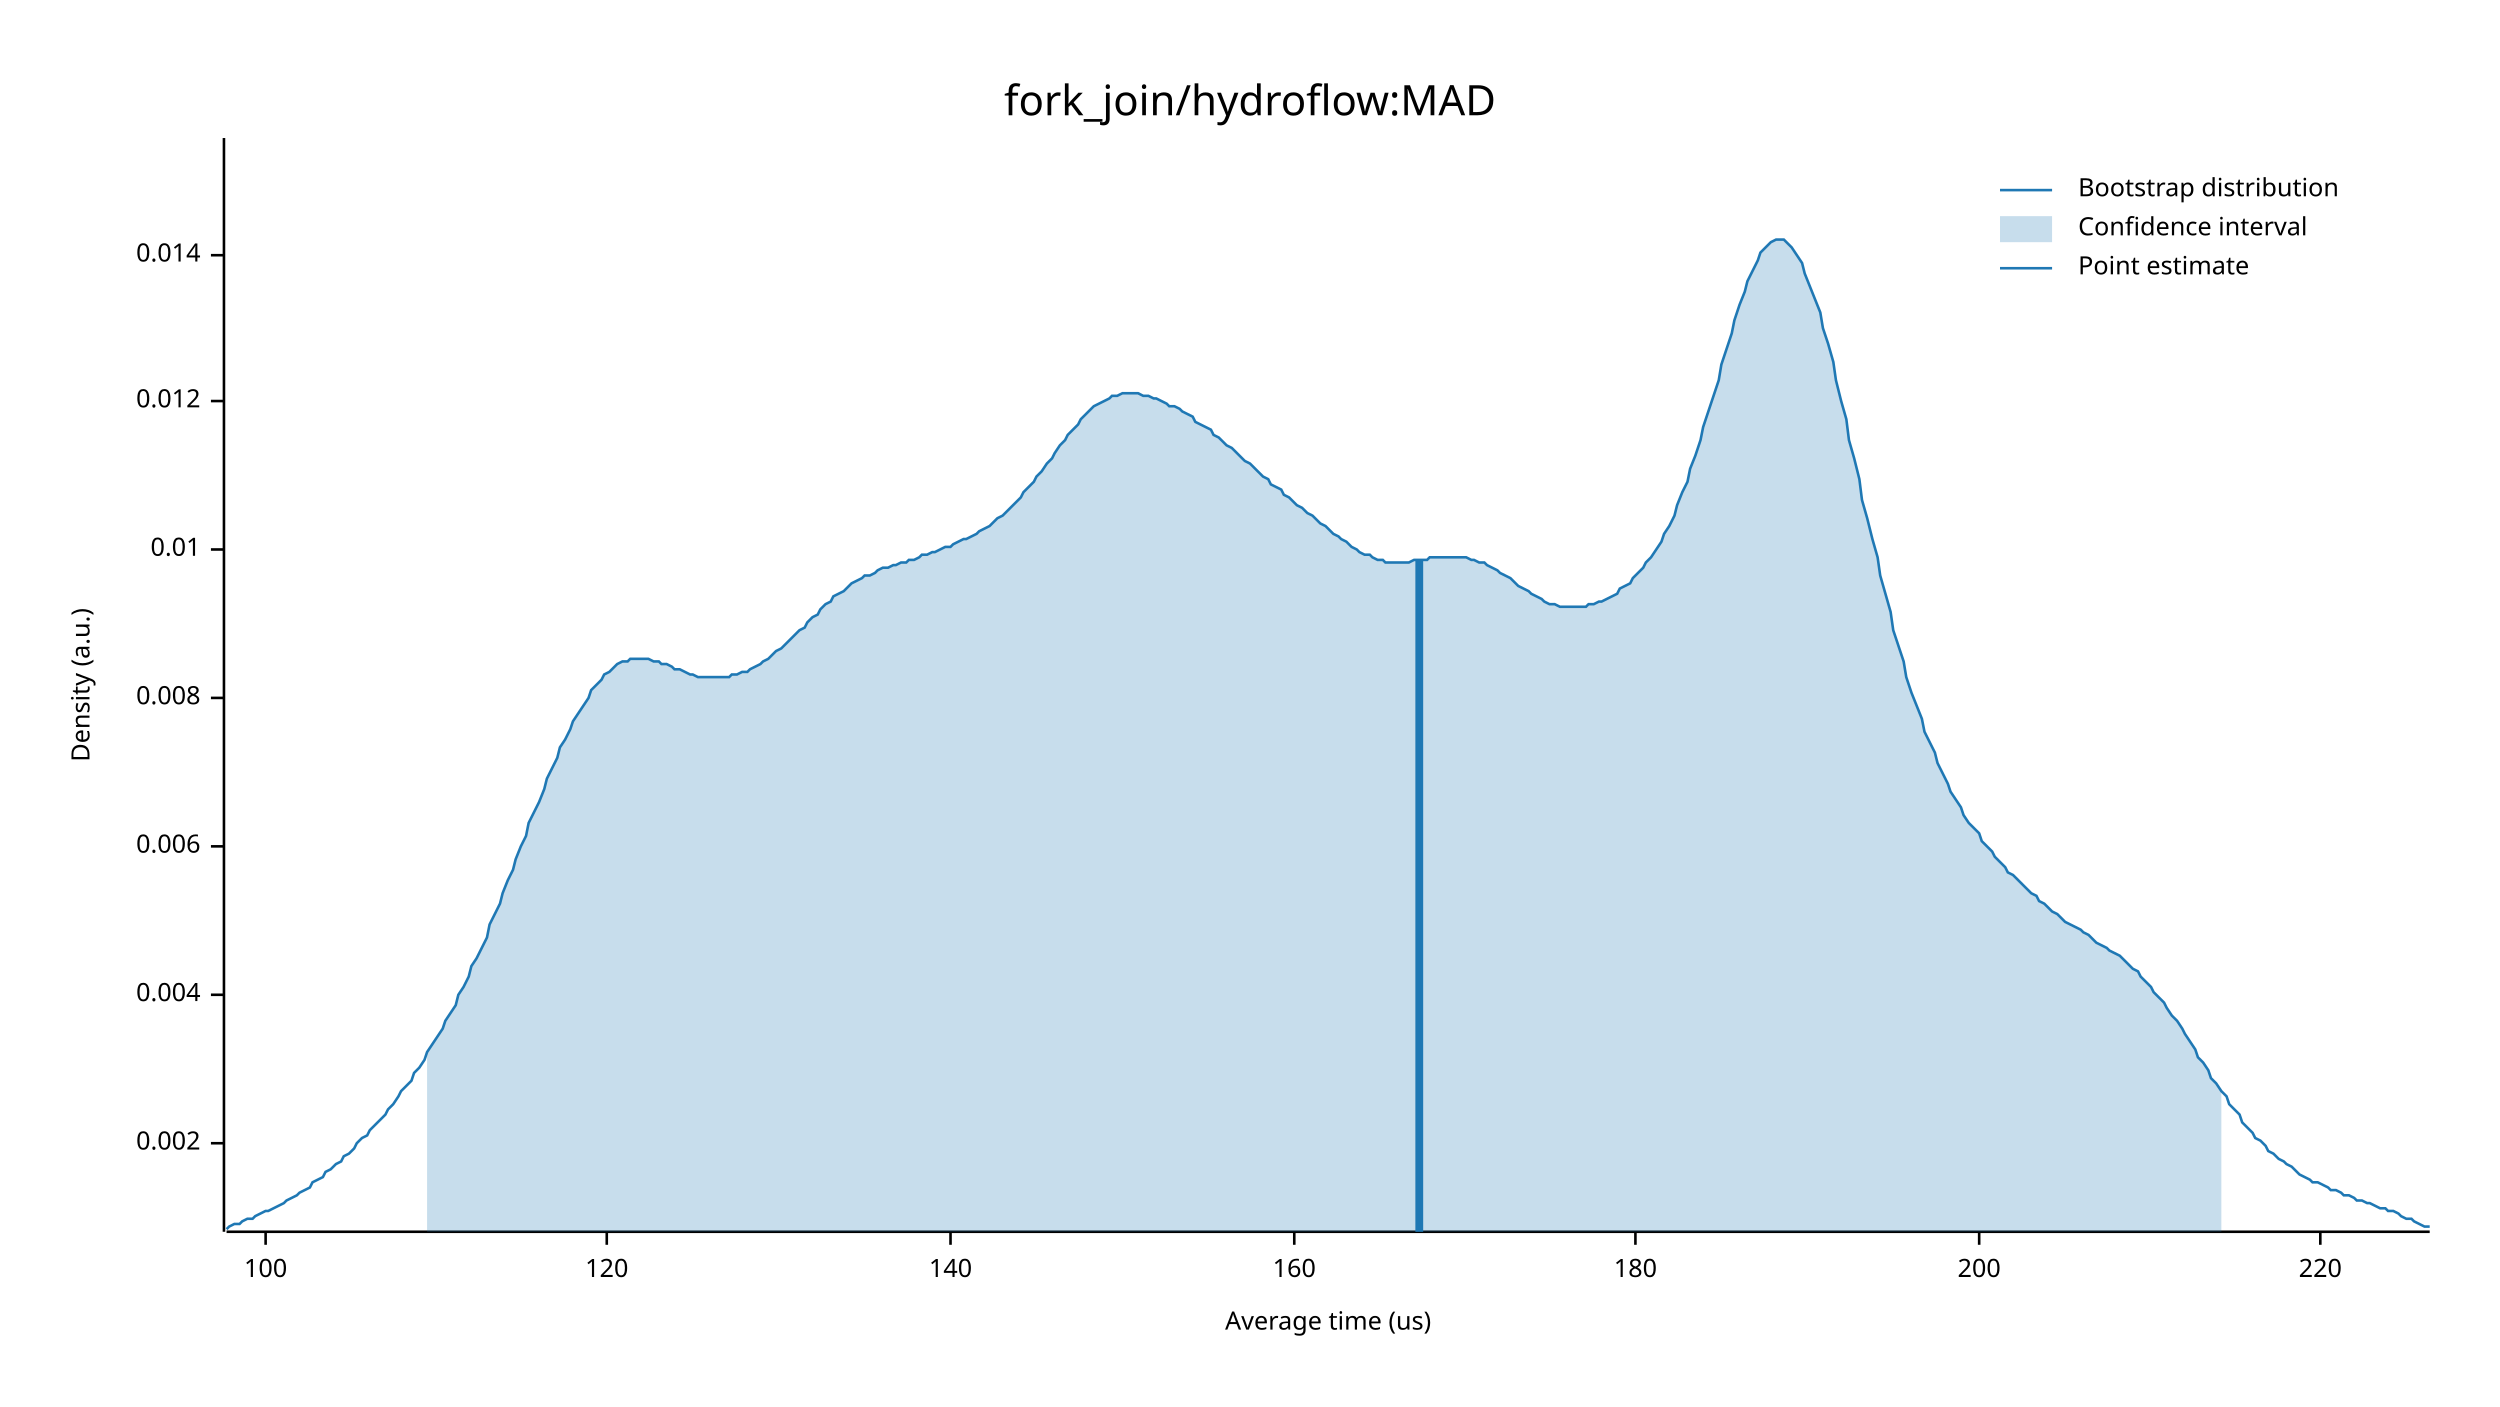
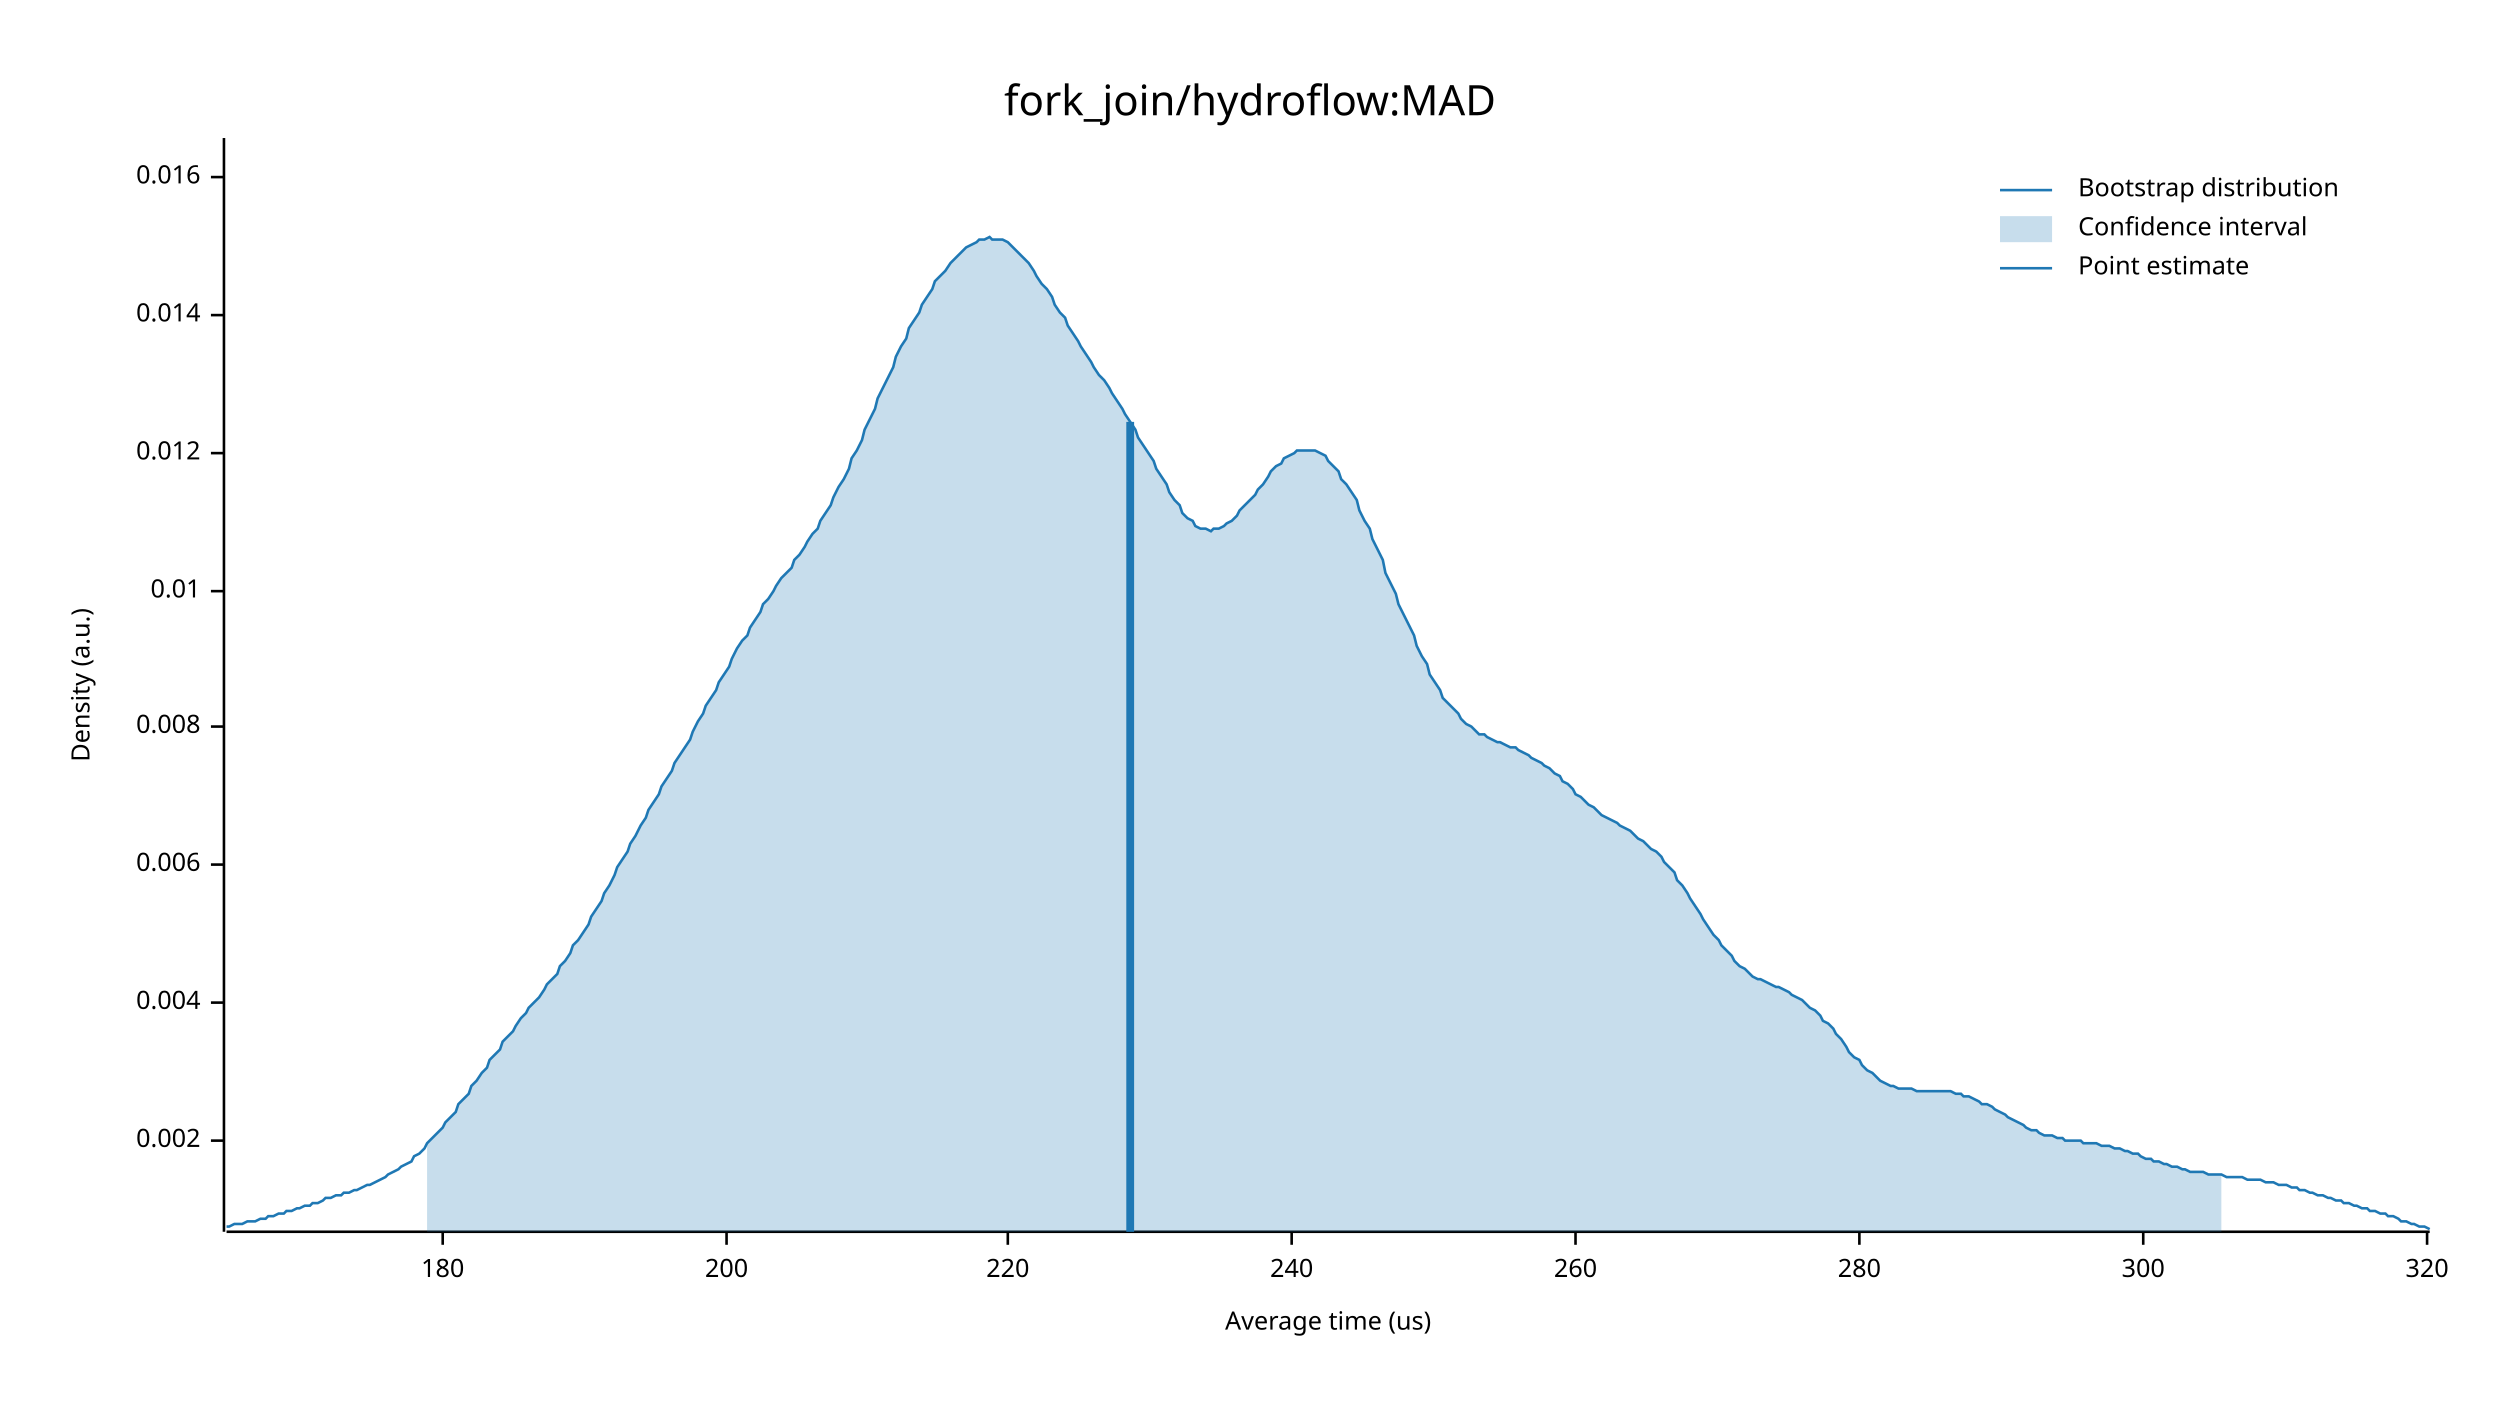
<svg xmlns="http://www.w3.org/2000/svg" width="960" height="540" viewBox="0 0 960 540">
  <text x="480" y="32" dy="0.76em" text-anchor="middle" font-family="sans-serif" font-size="16.129" opacity="1" fill="#000000">
fork_join/hydroflow:MAD
</text>
  <text x="27" y="263" dy="0.76em" text-anchor="middle" font-family="sans-serif" font-size="9.677" opacity="1" fill="#000000" transform="rotate(270, 27, 263)">
Density (a.u.)
</text>
  <text x="510" y="513" dy="-0.5ex" text-anchor="middle" font-family="sans-serif" font-size="9.677" opacity="1" fill="#000000">
Average time (us)
</text>
  <polyline fill="none" opacity="1" stroke="#000000" stroke-width="1" points="86,53 86,473 " />
-   <text x="77" y="439" dy="0.5ex" text-anchor="end" font-family="sans-serif" font-size="9.677" opacity="1" fill="#000000">
+   <text x="77" y="438" dy="0.5ex" text-anchor="end" font-family="sans-serif" font-size="9.677" opacity="1" fill="#000000">
0.002
</text>
-   <polyline fill="none" opacity="1" stroke="#000000" stroke-width="1" points="81,439 86,439 " />
-   <text x="77" y="382" dy="0.5ex" text-anchor="end" font-family="sans-serif" font-size="9.677" opacity="1" fill="#000000">
+   <polyline fill="none" opacity="1" stroke="#000000" stroke-width="1" points="81,438 86,438 " />
+   <text x="77" y="385" dy="0.5ex" text-anchor="end" font-family="sans-serif" font-size="9.677" opacity="1" fill="#000000">
0.004
</text>
-   <polyline fill="none" opacity="1" stroke="#000000" stroke-width="1" points="81,382 86,382 " />
-   <text x="77" y="325" dy="0.5ex" text-anchor="end" font-family="sans-serif" font-size="9.677" opacity="1" fill="#000000">
+   <polyline fill="none" opacity="1" stroke="#000000" stroke-width="1" points="81,385 86,385 " />
+   <text x="77" y="332" dy="0.5ex" text-anchor="end" font-family="sans-serif" font-size="9.677" opacity="1" fill="#000000">
0.006
</text>
-   <polyline fill="none" opacity="1" stroke="#000000" stroke-width="1" points="81,325 86,325 " />
-   <text x="77" y="268" dy="0.5ex" text-anchor="end" font-family="sans-serif" font-size="9.677" opacity="1" fill="#000000">
+   <polyline fill="none" opacity="1" stroke="#000000" stroke-width="1" points="81,332 86,332 " />
+   <text x="77" y="279" dy="0.5ex" text-anchor="end" font-family="sans-serif" font-size="9.677" opacity="1" fill="#000000">
0.008
</text>
-   <polyline fill="none" opacity="1" stroke="#000000" stroke-width="1" points="81,268 86,268 " />
-   <text x="77" y="211" dy="0.5ex" text-anchor="end" font-family="sans-serif" font-size="9.677" opacity="1" fill="#000000">
+   <polyline fill="none" opacity="1" stroke="#000000" stroke-width="1" points="81,279 86,279 " />
+   <text x="77" y="227" dy="0.5ex" text-anchor="end" font-family="sans-serif" font-size="9.677" opacity="1" fill="#000000">
0.01
</text>
-   <polyline fill="none" opacity="1" stroke="#000000" stroke-width="1" points="81,211 86,211 " />
-   <text x="77" y="154" dy="0.5ex" text-anchor="end" font-family="sans-serif" font-size="9.677" opacity="1" fill="#000000">
+   <polyline fill="none" opacity="1" stroke="#000000" stroke-width="1" points="81,227 86,227 " />
+   <text x="77" y="174" dy="0.5ex" text-anchor="end" font-family="sans-serif" font-size="9.677" opacity="1" fill="#000000">
0.012
</text>
-   <polyline fill="none" opacity="1" stroke="#000000" stroke-width="1" points="81,154 86,154 " />
-   <text x="77" y="98" dy="0.5ex" text-anchor="end" font-family="sans-serif" font-size="9.677" opacity="1" fill="#000000">
+   <polyline fill="none" opacity="1" stroke="#000000" stroke-width="1" points="81,174 86,174 " />
+   <text x="77" y="121" dy="0.5ex" text-anchor="end" font-family="sans-serif" font-size="9.677" opacity="1" fill="#000000">
0.014
</text>
-   <polyline fill="none" opacity="1" stroke="#000000" stroke-width="1" points="81,98 86,98 " />
+   <polyline fill="none" opacity="1" stroke="#000000" stroke-width="1" points="81,121 86,121 " />
+   <text x="77" y="68" dy="0.5ex" text-anchor="end" font-family="sans-serif" font-size="9.677" opacity="1" fill="#000000">
+ 0.016
+ </text>
+   <polyline fill="none" opacity="1" stroke="#000000" stroke-width="1" points="81,68 86,68 " />
  <polyline fill="none" opacity="1" stroke="#000000" stroke-width="1" points="87,473 933,473 " />
-   <text x="102" y="483" dy="0.76em" text-anchor="middle" font-family="sans-serif" font-size="9.677" opacity="1" fill="#000000">
- 100
- </text>
-   <polyline fill="none" opacity="1" stroke="#000000" stroke-width="1" points="102,473 102,478 " />
-   <text x="233" y="483" dy="0.76em" text-anchor="middle" font-family="sans-serif" font-size="9.677" opacity="1" fill="#000000">
- 120
- </text>
-   <polyline fill="none" opacity="1" stroke="#000000" stroke-width="1" points="233,473 233,478 " />
-   <text x="365" y="483" dy="0.76em" text-anchor="middle" font-family="sans-serif" font-size="9.677" opacity="1" fill="#000000">
- 140
- </text>
-   <polyline fill="none" opacity="1" stroke="#000000" stroke-width="1" points="365,473 365,478 " />
-   <text x="497" y="483" dy="0.76em" text-anchor="middle" font-family="sans-serif" font-size="9.677" opacity="1" fill="#000000">
- 160
- </text>
-   <polyline fill="none" opacity="1" stroke="#000000" stroke-width="1" points="497,473 497,478 " />
-   <text x="628" y="483" dy="0.76em" text-anchor="middle" font-family="sans-serif" font-size="9.677" opacity="1" fill="#000000">
+   <text x="170" y="483" dy="0.76em" text-anchor="middle" font-family="sans-serif" font-size="9.677" opacity="1" fill="#000000">
180
</text>
-   <polyline fill="none" opacity="1" stroke="#000000" stroke-width="1" points="628,473 628,478 " />
-   <text x="760" y="483" dy="0.76em" text-anchor="middle" font-family="sans-serif" font-size="9.677" opacity="1" fill="#000000">
+   <polyline fill="none" opacity="1" stroke="#000000" stroke-width="1" points="170,473 170,478 " />
+   <text x="279" y="483" dy="0.76em" text-anchor="middle" font-family="sans-serif" font-size="9.677" opacity="1" fill="#000000">
200
</text>
-   <polyline fill="none" opacity="1" stroke="#000000" stroke-width="1" points="760,473 760,478 " />
-   <text x="891" y="483" dy="0.76em" text-anchor="middle" font-family="sans-serif" font-size="9.677" opacity="1" fill="#000000">
+   <polyline fill="none" opacity="1" stroke="#000000" stroke-width="1" points="279,473 279,478 " />
+   <text x="387" y="483" dy="0.76em" text-anchor="middle" font-family="sans-serif" font-size="9.677" opacity="1" fill="#000000">
220
</text>
-   <polyline fill="none" opacity="1" stroke="#000000" stroke-width="1" points="891,473 891,478 " />
-   <polyline fill="none" opacity="1" stroke="#1F78B4" stroke-width="1" points="87,472 88,471 90,470 92,470 93,469 95,468 97,468 98,467 100,466 102,465 103,465 105,464 107,463 109,462 110,461 112,460 114,459 115,458 117,457 119,456 120,454 122,453 124,452 125,450 127,449 129,447 131,446 132,444 134,443 136,441 137,439 139,437 141,436 142,434 144,432 146,430 148,428 149,426 151,424 153,421 154,419 156,417 158,415 159,412 161,410 163,407 164,404 166,401 168,398 170,395 171,392 173,389 175,386 176,382 178,379 180,375 181,371 183,368 185,364 187,360 188,355 190,351 192,347 193,343 195,338 197,334 198,330 200,325 202,321 203,316 205,312 207,308 209,303 210,299 212,295 214,291 215,287 217,284 219,280 220,277 222,274 224,271 226,268 227,265 229,263 231,261 232,259 234,258 236,256 237,255 239,254 241,254 242,253 244,253 246,253 248,253 249,253 251,254 253,254 254,255 256,255 258,256 259,257 261,257 263,258 265,259 266,259 268,260 270,260 271,260 273,260 275,260 276,260 278,260 280,260 281,259 283,259 285,258 287,258 288,257 290,256 292,255 293,254 295,253 297,251 298,250 300,249 302,247 304,245 305,244 307,242 309,241 310,239 312,237 314,236 315,234 317,232 319,231 320,229 322,228 324,227 326,225 327,224 329,223 331,222 332,221 334,221 336,220 337,219 339,218 341,218 343,217 344,217 346,216 348,216 349,215 351,215 353,214 354,213 356,213 358,212 359,212 361,211 363,210 365,210 366,209 368,208 370,207 371,207 373,206 375,205 376,204 378,203 380,202 381,201 383,199 385,198 387,196 388,195 390,193 392,191 393,189 395,187 397,185 398,183 400,181 402,178 404,176 405,174 407,171 409,169 410,167 412,165 414,163 415,161 417,159 419,157 420,156 422,155 424,154 426,153 427,152 429,152 431,151 432,151 434,151 436,151 437,151 439,152 441,152 443,153 444,153 446,154 448,155 449,156 451,156 453,157 454,158 456,159 458,160 459,162 461,163 463,164 465,165 466,167 468,168 470,170 471,171 473,172 475,174 476,175 478,177 480,178 482,180 483,181 485,183 487,184 488,186 490,187 492,188 493,190 495,191 497,193 498,194 500,195 502,197 504,198 505,199 507,201 509,202 510,203 512,205 514,206 515,207 517,208 519,210 521,211 522,212 524,213 526,213 527,214 529,215 531,215 532,216 534,216 536,216 537,216 539,216 541,216 543,215 544,215 546,215 548,215 549,214 551,214 553,214 554,214 556,214 558,214 560,214 561,214 563,214 565,215 566,215 568,216 570,216 571,217 573,218 575,219 576,220 578,221 580,222 582,224 583,225 585,226 587,227 588,228 590,229 592,230 593,231 595,232 597,232 599,233 600,233 602,233 604,233 605,233 607,233 609,233 610,232 612,232 614,231 615,231 617,230 619,229 621,228 622,226 624,225 626,224 627,222 629,220 631,218 632,216 634,214 636,211 638,208 639,205 641,202 643,198 644,194 646,189 648,185 649,180 651,175 653,169 654,164 656,158 658,152 660,146 661,140 663,134 665,128 666,123 668,117 670,112 671,108 673,104 675,100 676,97 678,95 680,93 682,92 683,92 685,92 687,94 688,95 690,98 692,101 693,105 695,110 697,115 699,120 700,126 702,132 704,139 705,146 707,154 709,161 710,169 712,176 714,184 715,192 717,199 719,207 721,214 722,221 724,228 726,235 727,242 729,248 731,254 732,260 734,266 736,271 738,276 739,281 741,285 743,289 744,293 746,297 748,301 749,304 751,307 753,310 754,313 756,316 758,318 760,320 761,323 763,325 765,327 766,329 768,331 770,333 771,335 773,336 775,338 777,340 778,341 780,343 782,344 783,346 785,347 787,349 788,350 790,351 792,353 793,354 795,355 797,356 799,357 800,358 802,359 804,361 805,362 807,363 809,364 810,365 812,366 814,367 816,369 817,370 819,372 821,373 822,375 824,377 826,379 827,381 829,383 831,385 832,387 834,390 836,392 838,395 839,397 841,400 843,403 844,406 846,408 848,411 849,414 851,416 853,419 855,421 856,424 858,426 860,428 861,431 863,433 865,435 866,437 868,438 870,440 871,442 873,443 875,445 877,446 878,447 880,448 882,450 883,451 885,452 887,453 888,454 890,454 892,455 894,456 895,457 897,457 899,458 900,459 902,459 904,460 905,461 907,461 909,462 910,462 912,463 914,464 916,464 917,465 919,465 921,466 922,467 924,468 926,468 927,469 929,470 931,471 933,471 " />
-   <polygon opacity="0.25" fill="#1F78B4" points="164,404 166,401 168,398 170,395 171,392 173,389 175,386 176,382 178,379 180,375 181,371 183,368 185,364 187,360 188,355 190,351 192,347 193,343 195,338 197,334 198,330 200,325 202,321 203,316 205,312 207,308 209,303 210,299 212,295 214,291 215,287 217,284 219,280 220,277 222,274 224,271 226,268 227,265 229,263 231,261 232,259 234,258 236,256 237,255 239,254 241,254 242,253 244,253 246,253 248,253 249,253 251,254 253,254 254,255 256,255 258,256 259,257 261,257 263,258 265,259 266,259 268,260 270,260 271,260 273,260 275,260 276,260 278,260 280,260 281,259 283,259 285,258 287,258 288,257 290,256 292,255 293,254 295,253 297,251 298,250 300,249 302,247 304,245 305,244 307,242 309,241 310,239 312,237 314,236 315,234 317,232 319,231 320,229 322,228 324,227 326,225 327,224 329,223 331,222 332,221 334,221 336,220 337,219 339,218 341,218 343,217 344,217 346,216 348,216 349,215 351,215 353,214 354,213 356,213 358,212 359,212 361,211 363,210 365,210 366,209 368,208 370,207 371,207 373,206 375,205 376,204 378,203 380,202 381,201 383,199 385,198 387,196 388,195 390,193 392,191 393,189 395,187 397,185 398,183 400,181 402,178 404,176 405,174 407,171 409,169 410,167 412,165 414,163 415,161 417,159 419,157 420,156 422,155 424,154 426,153 427,152 429,152 431,151 432,151 434,151 436,151 437,151 439,152 441,152 443,153 444,153 446,154 448,155 449,156 451,156 453,157 454,158 456,159 458,160 459,162 461,163 463,164 465,165 466,167 468,168 470,170 471,171 473,172 475,174 476,175 478,177 480,178 482,180 483,181 485,183 487,184 488,186 490,187 492,188 493,190 495,191 497,193 498,194 500,195 502,197 504,198 505,199 507,201 509,202 510,203 512,205 514,206 515,207 517,208 519,210 521,211 522,212 524,213 526,213 527,214 529,215 531,215 532,216 534,216 536,216 537,216 539,216 541,216 543,215 544,215 546,215 548,215 549,214 551,214 553,214 554,214 556,214 558,214 560,214 561,214 563,214 565,215 566,215 568,216 570,216 571,217 573,218 575,219 576,220 578,221 580,222 582,224 583,225 585,226 587,227 588,228 590,229 592,230 593,231 595,232 597,232 599,233 600,233 602,233 604,233 605,233 607,233 609,233 610,232 612,232 614,231 615,231 617,230 619,229 621,228 622,226 624,225 626,224 627,222 629,220 631,218 632,216 634,214 636,211 638,208 639,205 641,202 643,198 644,194 646,189 648,185 649,180 651,175 653,169 654,164 656,158 658,152 660,146 661,140 663,134 665,128 666,123 668,117 670,112 671,108 673,104 675,100 676,97 678,95 680,93 682,92 683,92 685,92 687,94 688,95 690,98 692,101 693,105 695,110 697,115 699,120 700,126 702,132 704,139 705,146 707,154 709,161 710,169 712,176 714,184 715,192 717,199 719,207 721,214 722,221 724,228 726,235 727,242 729,248 731,254 732,260 734,266 736,271 738,276 739,281 741,285 743,289 744,293 746,297 748,301 749,304 751,307 753,310 754,313 756,316 758,318 760,320 761,323 763,325 765,327 766,329 768,331 770,333 771,335 773,336 775,338 777,340 778,341 780,343 782,344 783,346 785,347 787,349 788,350 790,351 792,353 793,354 795,355 797,356 799,357 800,358 802,359 804,361 805,362 807,363 809,364 810,365 812,366 814,367 816,369 817,370 819,372 821,373 822,375 824,377 826,379 827,381 829,383 831,385 832,387 834,390 836,392 838,395 839,397 841,400 843,403 844,406 846,408 848,411 849,414 851,416 853,419 853,473 164,473 " />
-   <polyline fill="none" opacity="1" stroke="#1F78B4" stroke-width="3" points="545,473 545,215 " />
+   <polyline fill="none" opacity="1" stroke="#000000" stroke-width="1" points="387,473 387,478 " />
+   <text x="496" y="483" dy="0.76em" text-anchor="middle" font-family="sans-serif" font-size="9.677" opacity="1" fill="#000000">
+ 240
+ </text>
+   <polyline fill="none" opacity="1" stroke="#000000" stroke-width="1" points="496,473 496,478 " />
+   <text x="605" y="483" dy="0.76em" text-anchor="middle" font-family="sans-serif" font-size="9.677" opacity="1" fill="#000000">
+ 260
+ </text>
+   <polyline fill="none" opacity="1" stroke="#000000" stroke-width="1" points="605,473 605,478 " />
+   <text x="714" y="483" dy="0.76em" text-anchor="middle" font-family="sans-serif" font-size="9.677" opacity="1" fill="#000000">
+ 280
+ </text>
+   <polyline fill="none" opacity="1" stroke="#000000" stroke-width="1" points="714,473 714,478 " />
+   <text x="823" y="483" dy="0.76em" text-anchor="middle" font-family="sans-serif" font-size="9.677" opacity="1" fill="#000000">
+ 300
+ </text>
+   <polyline fill="none" opacity="1" stroke="#000000" stroke-width="1" points="823,473 823,478 " />
+   <text x="932" y="483" dy="0.76em" text-anchor="middle" font-family="sans-serif" font-size="9.677" opacity="1" fill="#000000">
+ 320
+ </text>
+   <polyline fill="none" opacity="1" stroke="#000000" stroke-width="1" points="932,473 932,478 " />
+   <polyline fill="none" opacity="1" stroke="#1F78B4" stroke-width="1" points="87,471 88,471 90,470 92,470 93,470 95,469 97,469 98,469 100,468 102,468 103,467 105,467 107,466 109,466 110,465 112,465 114,464 115,464 117,463 119,463 120,462 122,462 124,461 125,460 127,460 129,459 131,459 132,458 134,458 136,457 137,457 139,456 141,455 142,455 144,454 146,453 148,452 149,451 151,450 153,449 154,448 156,447 158,446 159,444 161,443 163,441 164,439 166,437 168,435 170,433 171,431 173,429 175,427 176,424 178,422 180,420 181,417 183,415 185,412 187,410 188,407 190,405 192,403 193,400 195,398 197,396 198,394 200,391 202,389 203,387 205,385 207,383 209,380 210,378 212,376 214,374 215,371 217,369 219,366 220,363 222,361 224,358 226,355 227,352 229,349 231,346 232,343 234,340 236,336 237,333 239,330 241,327 242,324 244,321 246,317 248,314 249,311 251,308 253,305 254,302 256,299 258,296 259,293 261,290 263,287 265,284 266,281 268,277 270,274 271,271 273,268 275,265 276,262 278,259 280,256 281,253 283,249 285,246 287,244 288,241 290,238 292,235 293,232 295,230 297,227 298,225 300,222 302,220 304,218 305,215 307,213 309,210 310,208 312,205 314,203 315,200 317,197 319,194 320,191 322,187 324,184 326,180 327,176 329,173 331,169 332,165 334,161 336,157 337,153 339,149 341,145 343,141 344,137 346,133 348,130 349,126 351,123 353,120 354,117 356,114 358,111 359,108 361,106 363,104 365,101 366,100 368,98 370,96 371,95 373,94 375,93 376,92 378,92 380,91 381,92 383,92 385,92 387,93 388,94 390,96 392,98 393,99 395,101 397,104 398,106 400,109 402,111 404,114 405,117 407,120 409,122 410,125 412,128 414,131 415,133 417,136 419,139 420,141 422,144 424,146 426,149 427,151 429,154 431,157 432,159 434,162 436,165 437,168 439,171 441,174 443,177 444,180 446,183 448,186 449,189 451,192 453,194 454,197 456,199 458,200 459,202 461,203 463,203 465,204 466,203 468,203 470,202 471,201 473,200 475,198 476,196 478,194 480,192 482,190 483,188 485,186 487,183 488,181 490,179 492,178 493,176 495,175 497,174 498,173 500,173 502,173 504,173 505,173 507,174 509,175 510,177 512,179 514,181 515,184 517,186 519,189 521,192 522,196 524,200 526,203 527,207 529,211 531,215 532,220 534,224 536,228 537,232 539,236 541,240 543,244 544,248 546,252 548,255 549,259 551,262 553,265 554,268 556,270 558,272 560,274 561,276 563,278 565,279 566,280 568,282 570,282 571,283 573,284 575,285 576,285 578,286 580,287 582,287 583,288 585,289 587,290 588,291 590,292 592,293 593,294 595,295 597,297 599,298 600,300 602,301 604,303 605,305 607,306 609,308 610,309 612,310 614,312 615,313 617,314 619,315 621,316 622,317 624,318 626,319 627,320 629,322 631,323 632,324 634,326 636,327 638,329 639,331 641,333 643,335 644,338 646,340 648,343 649,345 651,348 653,351 654,353 656,356 658,359 660,361 661,363 663,365 665,367 666,369 668,371 670,372 671,373 673,375 675,376 676,376 678,377 680,378 682,379 683,379 685,380 687,381 688,382 690,383 692,384 693,385 695,387 697,388 699,390 700,392 702,393 704,395 705,397 707,399 709,402 710,404 712,406 714,407 715,409 717,411 719,412 721,414 722,415 724,416 726,417 727,417 729,418 731,418 732,418 734,418 736,419 738,419 739,419 741,419 743,419 744,419 746,419 748,419 749,419 751,420 753,420 754,421 756,421 758,422 760,423 761,424 763,424 765,425 766,426 768,427 770,428 771,429 773,430 775,431 777,432 778,433 780,434 782,434 783,435 785,436 787,436 788,436 790,437 792,437 793,438 795,438 797,438 799,438 800,439 802,439 804,439 805,439 807,440 809,440 810,440 812,441 814,441 816,442 817,442 819,443 821,443 822,444 824,445 826,445 827,446 829,446 831,447 832,447 834,448 836,448 838,449 839,449 841,450 843,450 844,450 846,450 848,451 849,451 851,451 853,451 855,452 856,452 858,452 860,452 861,452 863,453 865,453 866,453 868,453 870,454 871,454 873,454 875,455 877,455 878,455 880,456 882,456 883,457 885,457 887,458 888,458 890,459 892,459 894,460 895,460 897,461 899,461 900,462 902,462 904,463 905,463 907,464 909,464 910,465 912,465 914,466 916,466 917,467 919,467 921,468 922,469 924,469 926,470 927,470 929,471 931,471 933,472 " />
+   <polygon opacity="0.25" fill="#1F78B4" points="164,439 166,437 168,435 170,433 171,431 173,429 175,427 176,424 178,422 180,420 181,417 183,415 185,412 187,410 188,407 190,405 192,403 193,400 195,398 197,396 198,394 200,391 202,389 203,387 205,385 207,383 209,380 210,378 212,376 214,374 215,371 217,369 219,366 220,363 222,361 224,358 226,355 227,352 229,349 231,346 232,343 234,340 236,336 237,333 239,330 241,327 242,324 244,321 246,317 248,314 249,311 251,308 253,305 254,302 256,299 258,296 259,293 261,290 263,287 265,284 266,281 268,277 270,274 271,271 273,268 275,265 276,262 278,259 280,256 281,253 283,249 285,246 287,244 288,241 290,238 292,235 293,232 295,230 297,227 298,225 300,222 302,220 304,218 305,215 307,213 309,210 310,208 312,205 314,203 315,200 317,197 319,194 320,191 322,187 324,184 326,180 327,176 329,173 331,169 332,165 334,161 336,157 337,153 339,149 341,145 343,141 344,137 346,133 348,130 349,126 351,123 353,120 354,117 356,114 358,111 359,108 361,106 363,104 365,101 366,100 368,98 370,96 371,95 373,94 375,93 376,92 378,92 380,91 381,92 383,92 385,92 387,93 388,94 390,96 392,98 393,99 395,101 397,104 398,106 400,109 402,111 404,114 405,117 407,120 409,122 410,125 412,128 414,131 415,133 417,136 419,139 420,141 422,144 424,146 426,149 427,151 429,154 431,157 432,159 434,162 436,165 437,168 439,171 441,174 443,177 444,180 446,183 448,186 449,189 451,192 453,194 454,197 456,199 458,200 459,202 461,203 463,203 465,204 466,203 468,203 470,202 471,201 473,200 475,198 476,196 478,194 480,192 482,190 483,188 485,186 487,183 488,181 490,179 492,178 493,176 495,175 497,174 498,173 500,173 502,173 504,173 505,173 507,174 509,175 510,177 512,179 514,181 515,184 517,186 519,189 521,192 522,196 524,200 526,203 527,207 529,211 531,215 532,220 534,224 536,228 537,232 539,236 541,240 543,244 544,248 546,252 548,255 549,259 551,262 553,265 554,268 556,270 558,272 560,274 561,276 563,278 565,279 566,280 568,282 570,282 571,283 573,284 575,285 576,285 578,286 580,287 582,287 583,288 585,289 587,290 588,291 590,292 592,293 593,294 595,295 597,297 599,298 600,300 602,301 604,303 605,305 607,306 609,308 610,309 612,310 614,312 615,313 617,314 619,315 621,316 622,317 624,318 626,319 627,320 629,322 631,323 632,324 634,326 636,327 638,329 639,331 641,333 643,335 644,338 646,340 648,343 649,345 651,348 653,351 654,353 656,356 658,359 660,361 661,363 663,365 665,367 666,369 668,371 670,372 671,373 673,375 675,376 676,376 678,377 680,378 682,379 683,379 685,380 687,381 688,382 690,383 692,384 693,385 695,387 697,388 699,390 700,392 702,393 704,395 705,397 707,399 709,402 710,404 712,406 714,407 715,409 717,411 719,412 721,414 722,415 724,416 726,417 727,417 729,418 731,418 732,418 734,418 736,419 738,419 739,419 741,419 743,419 744,419 746,419 748,419 749,419 751,420 753,420 754,421 756,421 758,422 760,423 761,424 763,424 765,425 766,426 768,427 770,428 771,429 773,430 775,431 777,432 778,433 780,434 782,434 783,435 785,436 787,436 788,436 790,437 792,437 793,438 795,438 797,438 799,438 800,439 802,439 804,439 805,439 807,440 809,440 810,440 812,441 814,441 816,442 817,442 819,443 821,443 822,444 824,445 826,445 827,446 829,446 831,447 832,447 834,448 836,448 838,449 839,449 841,450 843,450 844,450 846,450 848,451 849,451 851,451 853,451 853,473 164,473 " />
+   <polyline fill="none" opacity="1" stroke="#1F78B4" stroke-width="3" points="434,473 434,162 " />
  <text x="798" y="68" dy="0.76em" text-anchor="start" font-family="sans-serif" font-size="9.677" opacity="1" fill="#000000">
Bootstrap distribution
</text>
  <text x="798" y="83" dy="0.76em" text-anchor="start" font-family="sans-serif" font-size="9.677" opacity="1" fill="#000000">
Confidence interval
</text>
  <text x="798" y="98" dy="0.76em" text-anchor="start" font-family="sans-serif" font-size="9.677" opacity="1" fill="#000000">
Point estimate
</text>
  <polyline fill="none" opacity="1" stroke="#1F78B4" stroke-width="1" points="768,73 788,73 " />
  <rect x="768" y="83" width="20" height="10" opacity="0.25" fill="#1F78B4" stroke="none" />
  <polyline fill="none" opacity="1" stroke="#1F78B4" stroke-width="1" points="768,103 788,103 " />
</svg>
